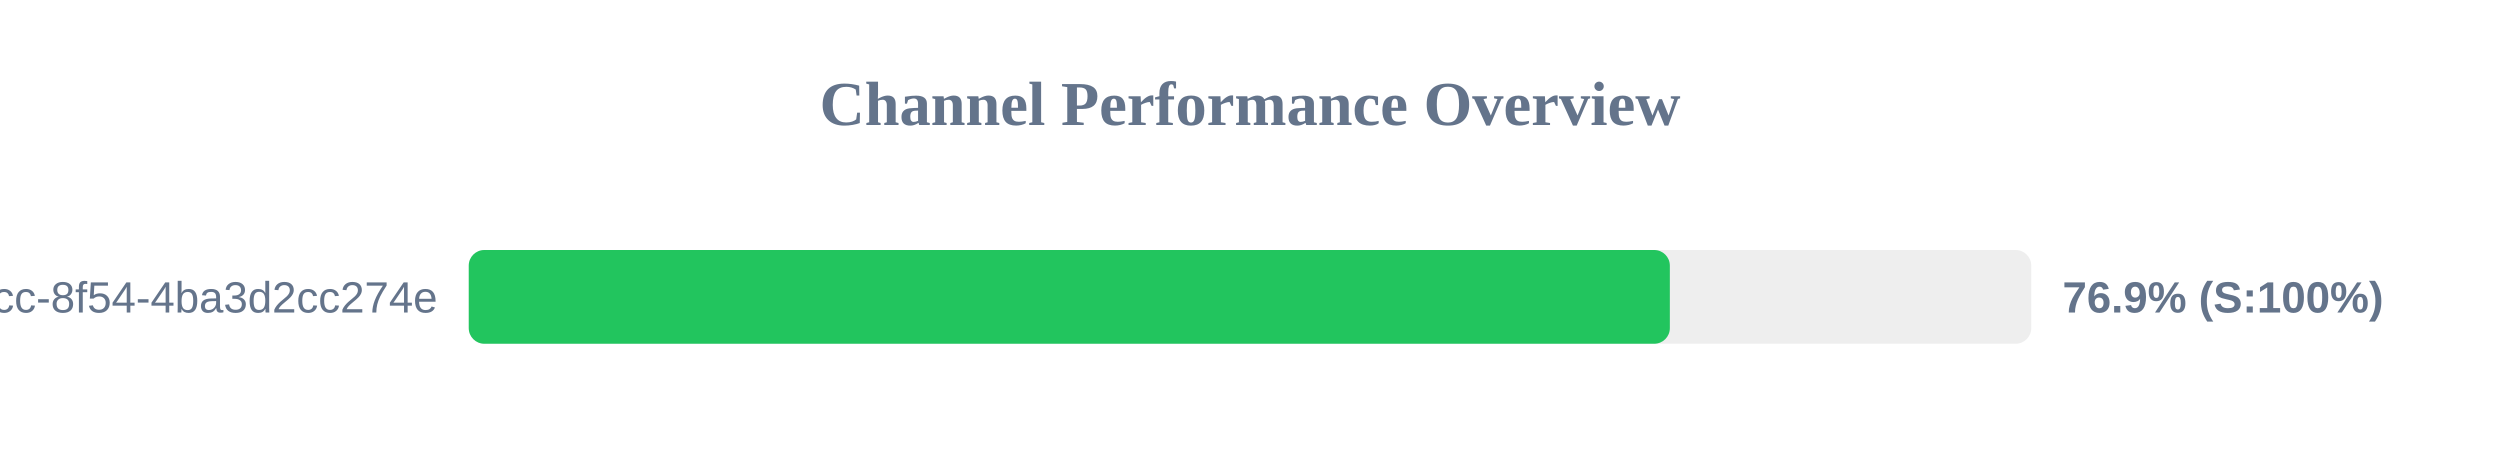
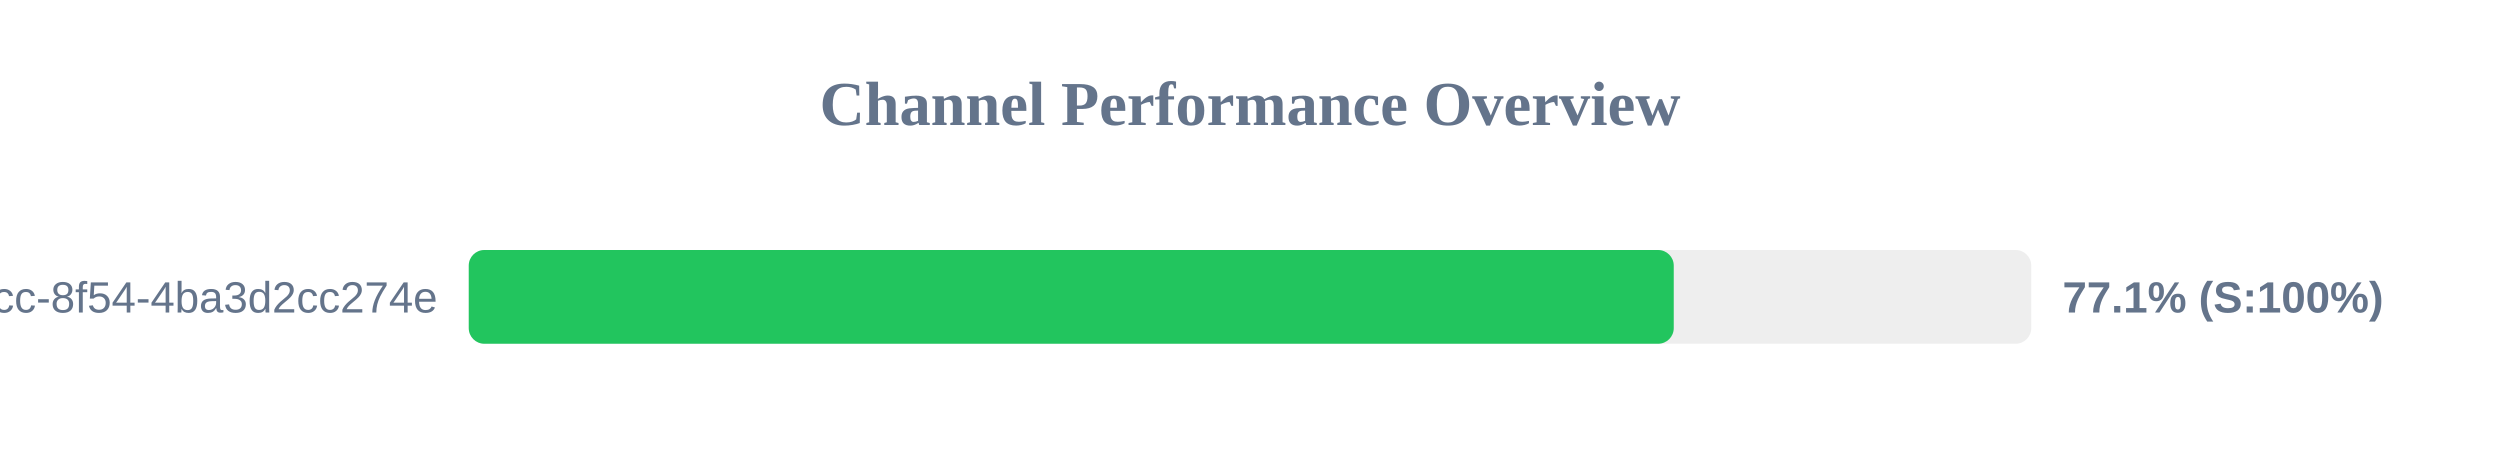
<svg xmlns="http://www.w3.org/2000/svg" width="800" height="150" version="1.1">
  <style>
        .row { font: 14px Arial; fill: #64748b; }
        .score { font: bold 14px Arial; fill: #64748b; }
    </style>
  <text x="400" y="40" text-anchor="middle" font-size="20px" font-weight="bold" fill="#64748b">Channel Performance Overview</text>
  <rect x="150" y="80" width="500" height="30" fill="#eee" rx="5" />
-   <rect x="150" y="80" width="384.35" height="30" fill="#22c55e" rx="5" />
+   <rect x="150" y="80" width="385.6" height="30" fill="#22c55e" rx="5" />
  <text x="140" y="100" text-anchor="end" class="row">?uuid=45cc0b3a-0adb-4dcc-8f54-4ba3d2cc274e</text>
-   <text x="660" y="100" text-anchor="start" class="score">76.9% (S:100%)</text>
+   <text x="660" y="100" text-anchor="start" class="score">77.1% (S:100%)</text>
</svg>
